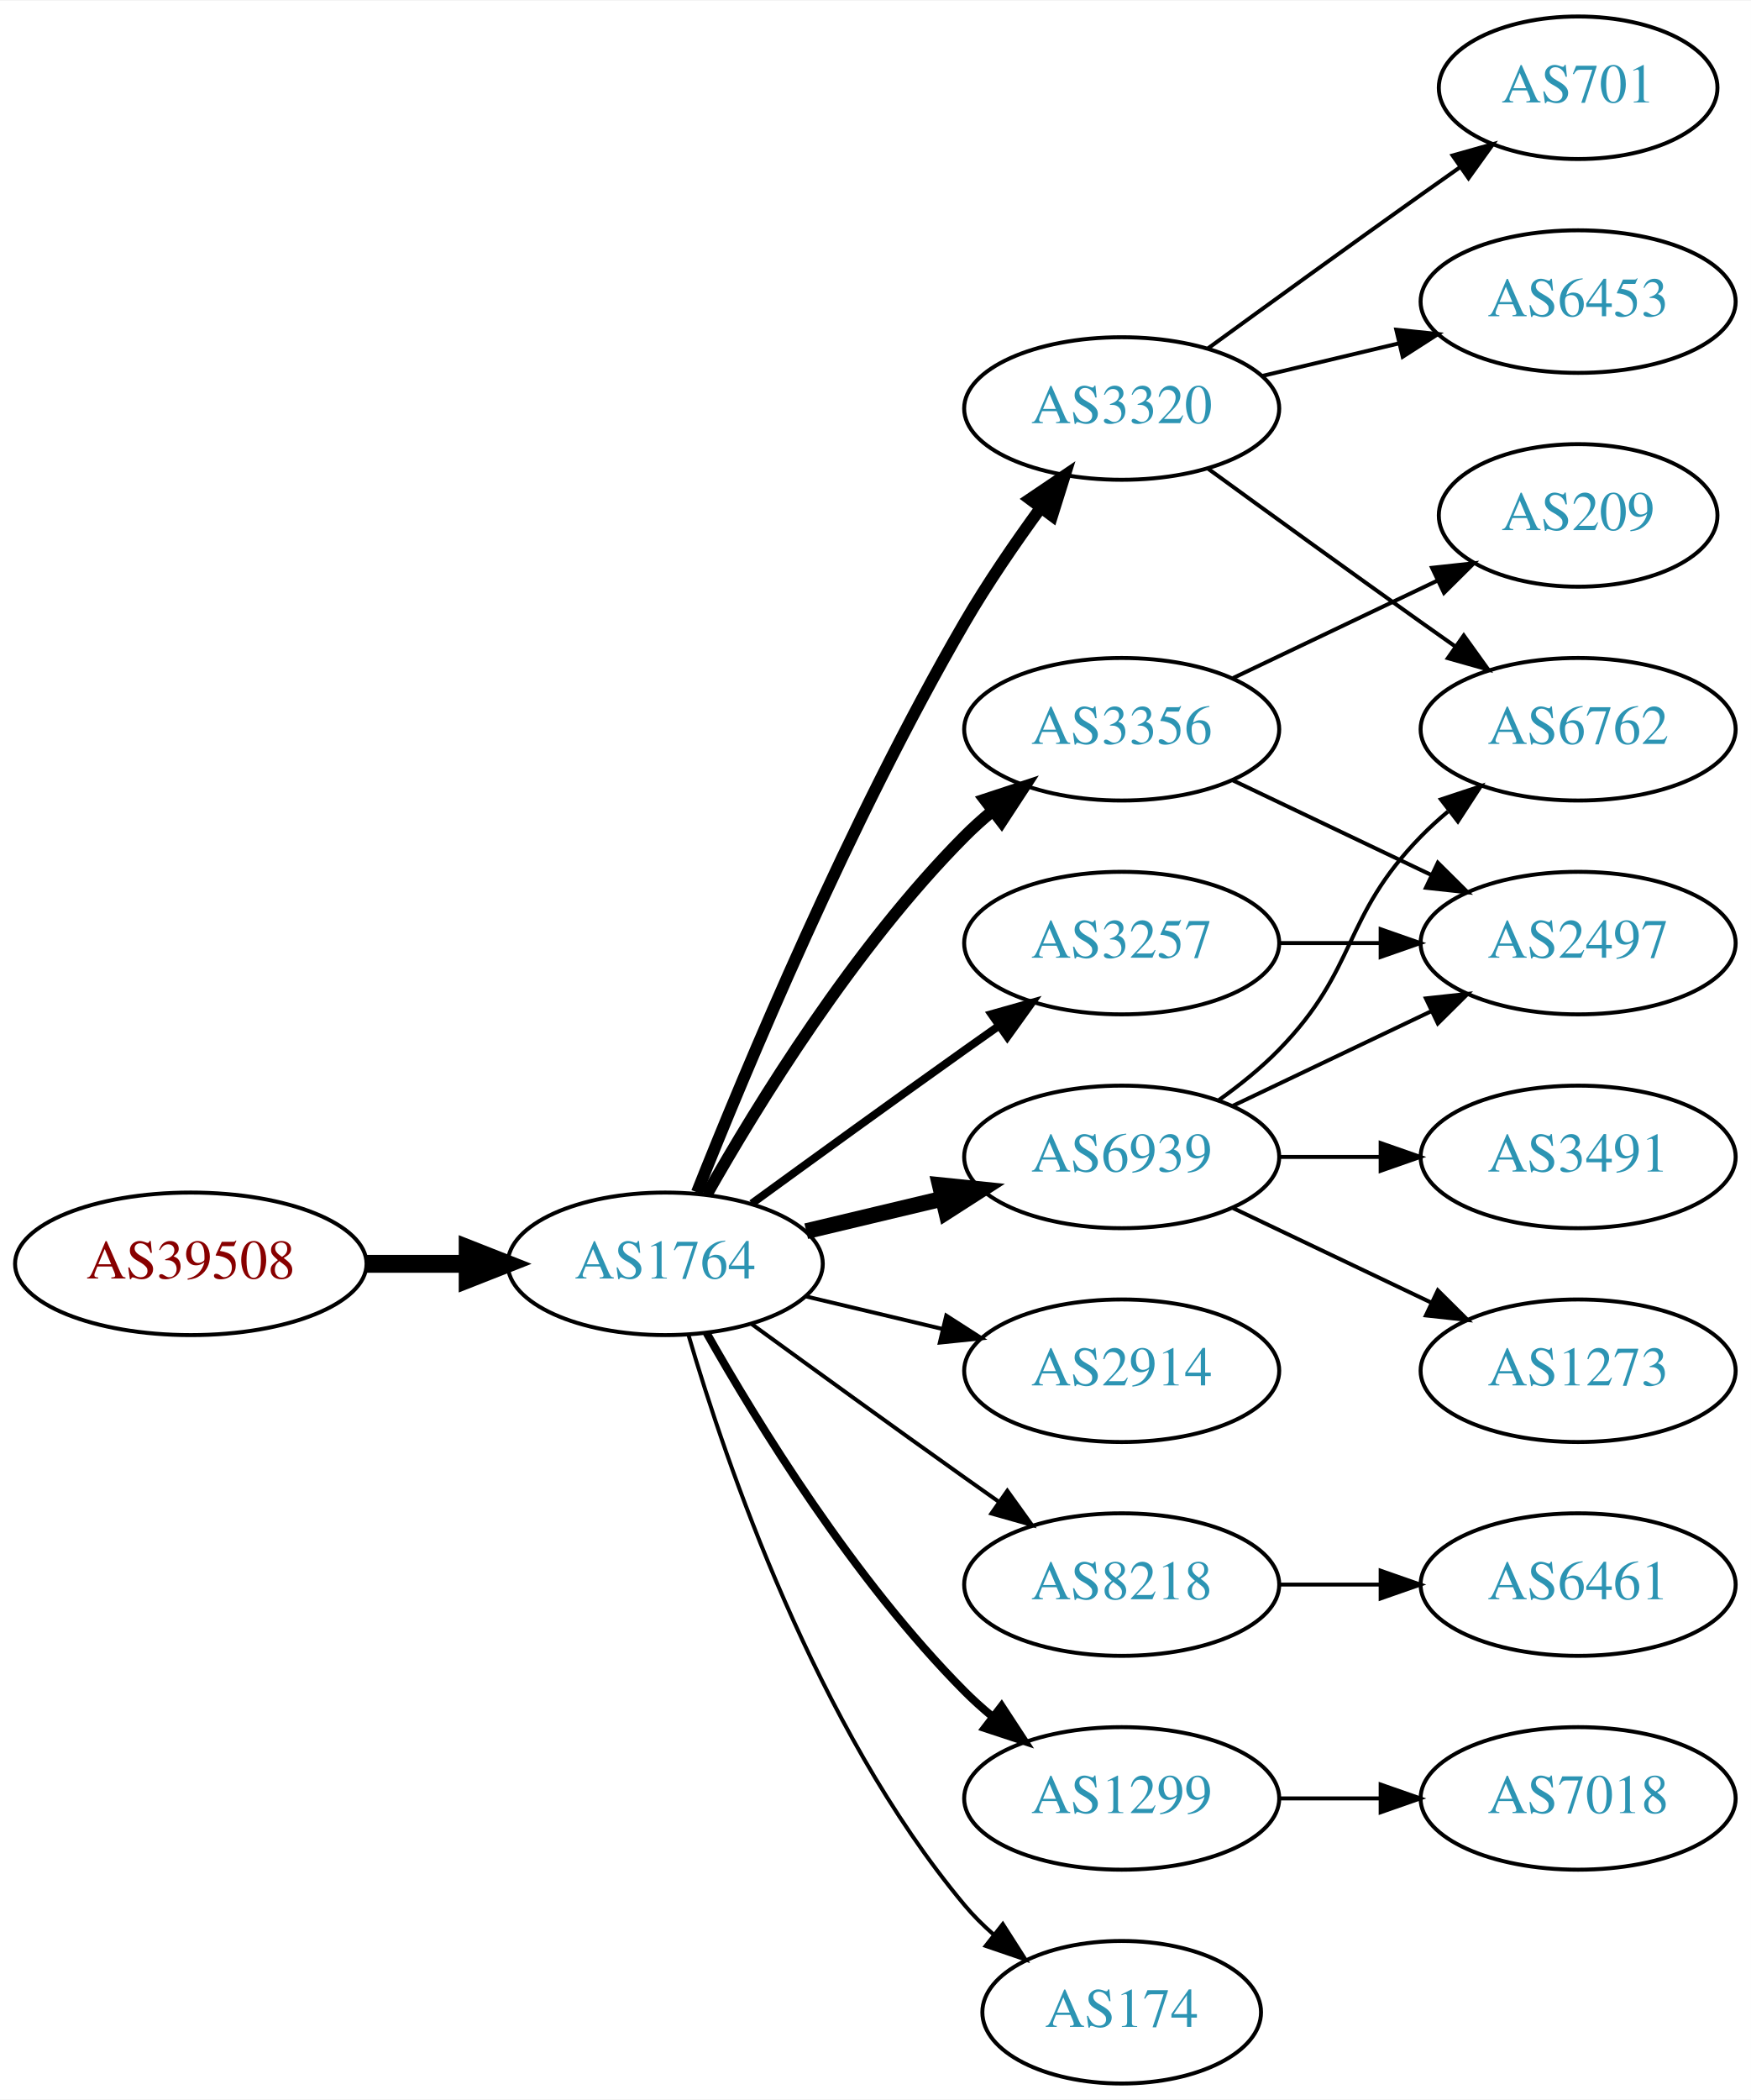
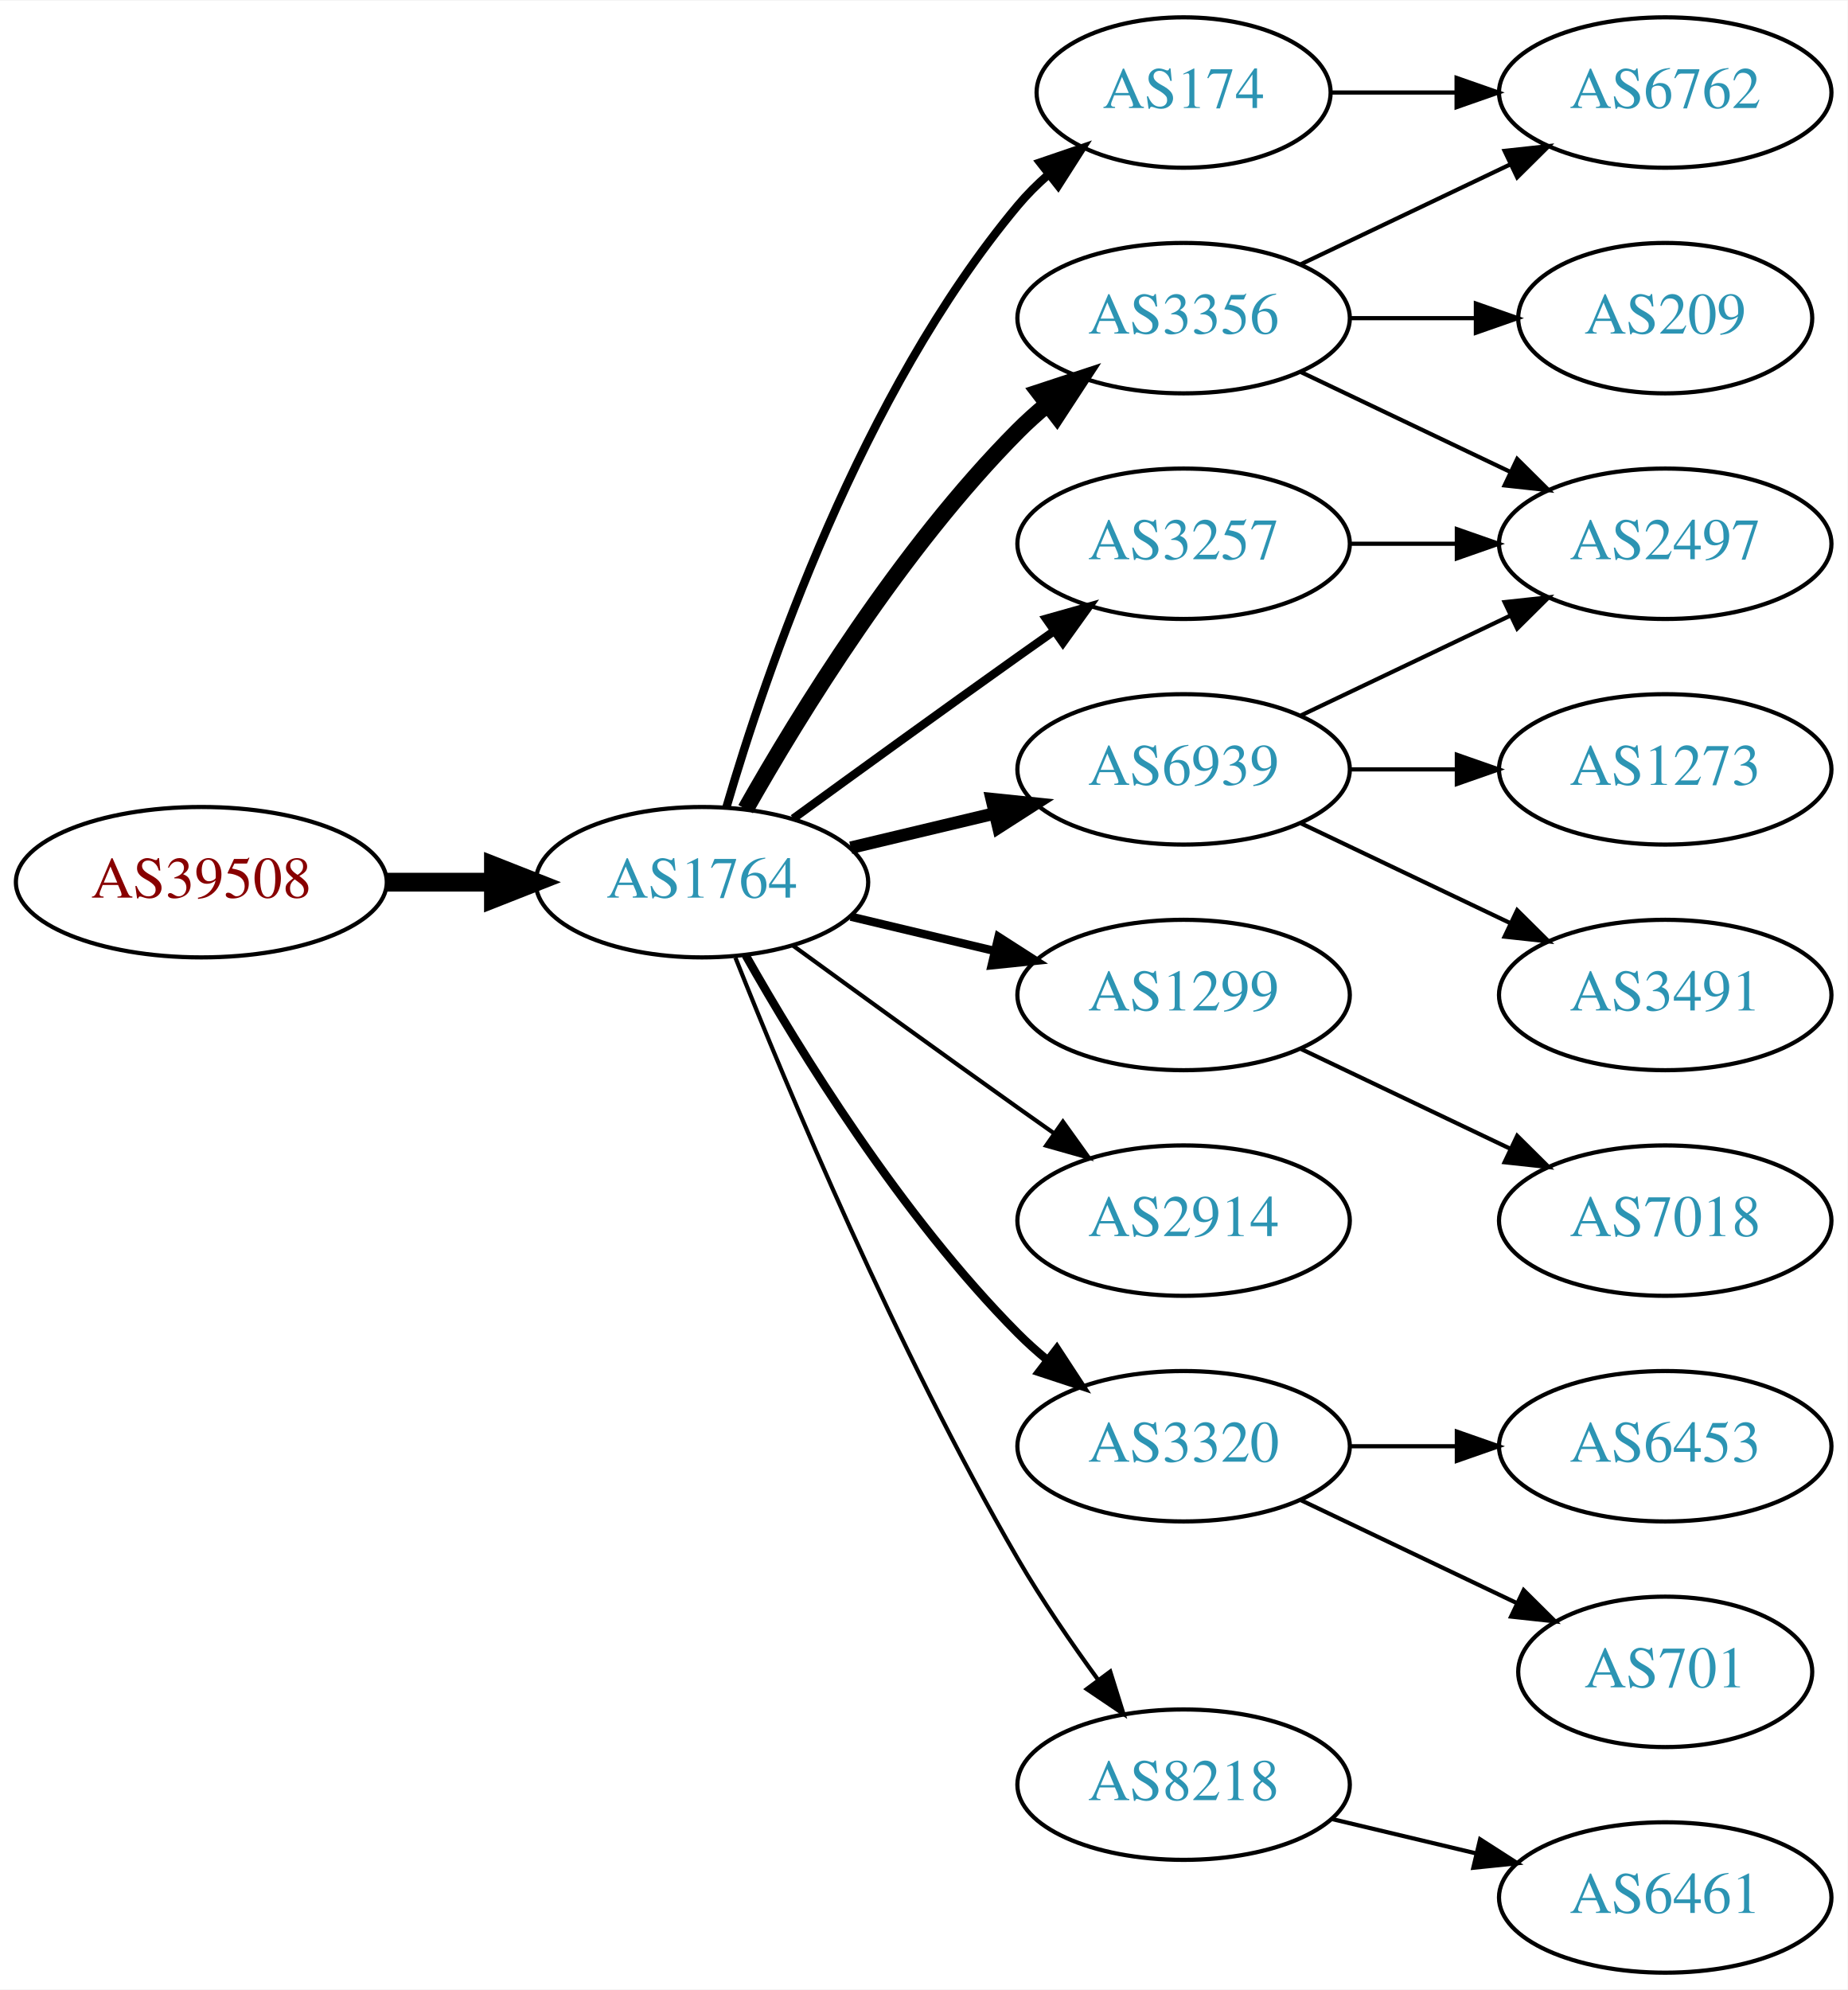
- <svg xmlns="http://www.w3.org/2000/svg" xmlns:xlink="http://www.w3.org/1999/xlink" width="442pt" height="530pt" viewBox="0.00 0.00 442.27 530.00">
-   <g id="graph0" class="graph" transform="scale(1 1) rotate(0) translate(4 526)">
-     <polygon fill="white" stroke="none" points="-4,4 -4,-526 438.271,-526 438.271,4 -4,4" />
+ <svg xmlns="http://www.w3.org/2000/svg" xmlns:xlink="http://www.w3.org/1999/xlink" width="442pt" height="476pt" viewBox="0.00 0.00 442.27 476.00">
+   <g id="graph0" class="graph" transform="scale(1 1) rotate(0) translate(4 472)">
+     <polygon fill="white" stroke="none" points="-4,4 -4,-472 438.271,-472 438.271,4 -4,4" />
    <g id="node1" class="node">
      <g id="a_node1">
        <a xlink:href="/asn/39508" xlink:title="AS39508 ~ AXIANS ICT Austria GmbH [AT]">
-           <ellipse fill="#ffffff" stroke="black" cx="44.196" cy="-207" rx="44.393" ry="18" />
-           <text text-anchor="middle" x="44.196" y="-203.3" font-family="Times,serif" font-size="14.00" fill="#880000">AS39508</text>
+           <ellipse fill="#ffffff" stroke="black" cx="44.196" cy="-261" rx="44.393" ry="18" />
+           <text text-anchor="middle" x="44.196" y="-257.3" font-family="Times,serif" font-size="14.00" fill="#880000">AS39508</text>
        </a>
      </g>
    </g>
    <g id="node2" class="node">
      <g id="a_node2">
        <a xlink:href="/asn/1764" xlink:title="AS1764 ~ NEXTLAYER-AS [AT]">
-           <ellipse fill="#ffffff" stroke="black" cx="164.039" cy="-207" rx="39.794" ry="18" />
-           <text text-anchor="middle" x="164.039" y="-203.3" font-family="Times,serif" font-size="14.00" fill="#2c94b3">AS1764</text>
+           <ellipse fill="#ffffff" stroke="black" cx="164.039" cy="-261" rx="39.794" ry="18" />
+           <text text-anchor="middle" x="164.039" y="-257.3" font-family="Times,serif" font-size="14.00" fill="#2c94b3">AS1764</text>
        </a>
      </g>
    </g>
    <g id="edge1" class="edge">
-       <path fill="none" stroke="black" stroke-width="4.5" d="M88.407,-207C96.72,-207 105.482,-207 113.965,-207" />
-       <polygon fill="black" stroke="black" stroke-width="4.5" points="114.123,-210.938 124.123,-207 114.123,-203.063 114.123,-210.938" />
+       <path fill="none" stroke="black" stroke-width="4.5" d="M88.407,-261C96.72,-261 105.482,-261 113.965,-261" />
+       <polygon fill="black" stroke="black" stroke-width="4.5" points="114.123,-264.938 124.123,-261 114.123,-257.063 114.123,-264.938" />
    </g>
    <g id="node3" class="node">
      <g id="a_node3">
-         <a xlink:href="/asn/3320" xlink:title="AS3320 ~ DTAG [DE]">
-           <ellipse fill="#ffffff" stroke="black" cx="279.332" cy="-423" rx="39.794" ry="18" />
-           <text text-anchor="middle" x="279.332" y="-419.3" font-family="Times,serif" font-size="14.00" fill="#2c94b3">AS3320</text>
+         <a xlink:href="/asn/3356" xlink:title="AS3356 ~ Level 3 Parent, LLC [US]">
+           <ellipse fill="#ffffff" stroke="black" cx="279.332" cy="-396" rx="39.794" ry="18" />
+           <text text-anchor="middle" x="279.332" y="-392.3" font-family="Times,serif" font-size="14.00" fill="#2c94b3">AS3356</text>
        </a>
      </g>
    </g>
    <g id="edge2" class="edge">
-       <path fill="none" stroke="black" stroke-width="3" d="M172.042,-225.051C184.169,-255.57 210.587,-318.933 239.685,-369 245.392,-378.819 252.43,-389.078 258.929,-397.984" />
-       <polygon fill="black" stroke="black" stroke-width="3" points="256.155,-400.119 264.934,-406.05 261.77,-395.938 256.155,-400.119" />
+       <path fill="none" stroke="black" stroke-width="4" d="M174.498,-278.49C187.28,-301.096 211.712,-340.886 239.685,-369 241.796,-371.121 244.092,-373.188 246.477,-375.171" />
+       <polygon fill="black" stroke="black" stroke-width="4" points="244.73,-378.242 254.793,-381.556 248.993,-372.69 244.73,-378.242" />
    </g>
    <g id="node4" class="node">
      <g id="a_node4">
-         <a xlink:href="/asn/3356" xlink:title="AS3356 ~ Level 3 Parent, LLC [US]">
-           <ellipse fill="#ffffff" stroke="black" cx="279.332" cy="-342" rx="39.794" ry="18" />
-           <text text-anchor="middle" x="279.332" y="-338.3" font-family="Times,serif" font-size="14.00" fill="#2c94b3">AS3356</text>
+         <a xlink:href="/asn/1299" xlink:title="AS1299 ~ Telia Carrier [EU]">
+           <ellipse fill="#ffffff" stroke="black" cx="279.332" cy="-234" rx="39.794" ry="18" />
+           <text text-anchor="middle" x="279.332" y="-230.3" font-family="Times,serif" font-size="14.00" fill="#2c94b3">AS1299</text>
        </a>
      </g>
    </g>
    <g id="edge3" class="edge">
-       <path fill="none" stroke="black" stroke-width="3" d="M174.498,-224.49C187.28,-247.096 211.712,-286.886 239.685,-315 241.796,-317.121 244.092,-319.188 246.477,-321.171" />
-       <polygon fill="black" stroke="black" stroke-width="3" points="244.73,-324.242 254.793,-327.556 248.993,-318.69 244.73,-324.242" />
+       <path fill="none" stroke="black" stroke-width="2" d="M199.646,-252.752C210.517,-250.162 222.671,-247.265 234.114,-244.538" />
+       <polygon fill="black" stroke="black" stroke-width="2" points="235.02,-247.92 243.936,-242.197 233.397,-241.111 235.02,-247.92" />
    </g>
    <g id="node5" class="node">
      <g id="a_node5">
-         <a xlink:href="/asn/6939" xlink:title="AS6939 ~ Hurricane Electric LLC [US]">
-           <ellipse fill="#ffffff" stroke="black" cx="279.332" cy="-234" rx="39.794" ry="18" />
-           <text text-anchor="middle" x="279.332" y="-230.3" font-family="Times,serif" font-size="14.00" fill="#2c94b3">AS6939</text>
-         </a>
-       </g>
-     </g>
-     <g id="edge4" class="edge">
-       <path fill="none" stroke="black" stroke-width="4" d="M199.646,-215.248C210.517,-217.838 222.671,-220.735 234.114,-223.462" />
-       <polygon fill="black" stroke="black" stroke-width="4" points="233.397,-226.889 243.936,-225.803 235.02,-220.08 233.397,-226.889" />
-     </g>
-     <g id="node6" class="node">
-       <g id="a_node6">
        <a xlink:href="/asn/2914" xlink:title="AS2914 ~ NTT America, Inc. [US]">
          <ellipse fill="#ffffff" stroke="black" cx="279.332" cy="-180" rx="39.794" ry="18" />
          <text text-anchor="middle" x="279.332" y="-176.3" font-family="Times,serif" font-size="14.00" fill="#2c94b3">AS2914</text>
        </a>
      </g>
    </g>
+     <g id="edge4" class="edge">
+       <path fill="none" stroke="black" d="M185.887,-245.778C200.821,-234.909 221.435,-219.975 239.685,-207 242.506,-204.995 245.449,-202.915 248.397,-200.841" />
+       <polygon fill="black" stroke="black" points="250.443,-203.681 256.621,-195.074 246.424,-197.95 250.443,-203.681" />
+     </g>
+     <g id="node6" class="node">
+       <g id="a_node6">
+         <a xlink:href="/asn/3320" xlink:title="AS3320 ~ DTAG [DE]">
+           <ellipse fill="#ffffff" stroke="black" cx="279.332" cy="-126" rx="39.794" ry="18" />
+           <text text-anchor="middle" x="279.332" y="-122.3" font-family="Times,serif" font-size="14.00" fill="#2c94b3">AS3320</text>
+         </a>
+       </g>
+     </g>
    <g id="edge5" class="edge">
-       <path fill="none" stroke="black" d="M199.646,-198.752C210.517,-196.162 222.671,-193.265 234.114,-190.538" />
-       <polygon fill="black" stroke="black" points="235.02,-193.92 243.936,-188.197 233.397,-187.111 235.02,-193.92" />
+       <path fill="none" stroke="black" stroke-width="2" d="M174.498,-243.51C187.28,-220.904 211.712,-181.114 239.685,-153 241.796,-150.879 244.092,-148.812 246.477,-146.829" />
+       <polygon fill="black" stroke="black" stroke-width="2" points="248.993,-149.31 254.793,-140.444 244.73,-143.758 248.993,-149.31" />
    </g>
    <g id="node7" class="node">
      <g id="a_node7">
-         <a xlink:href="/asn/3257" xlink:title="AS3257 ~ GTT [DE]">
-           <ellipse fill="#ffffff" stroke="black" cx="279.332" cy="-288" rx="39.794" ry="18" />
-           <text text-anchor="middle" x="279.332" y="-284.3" font-family="Times,serif" font-size="14.00" fill="#2c94b3">AS3257</text>
+         <a xlink:href="/asn/174" xlink:title="AS174 ~ Cogent Communications [US]">
+           <ellipse fill="#ffffff" stroke="black" cx="279.332" cy="-450" rx="35.194" ry="18" />
+           <text text-anchor="middle" x="279.332" y="-446.3" font-family="Times,serif" font-size="14.00" fill="#2c94b3">AS174</text>
        </a>
      </g>
    </g>
    <g id="edge6" class="edge">
-       <path fill="none" stroke="black" stroke-width="2" d="M185.887,-222.222C200.821,-233.091 221.435,-248.025 239.685,-261 242.506,-263.005 245.449,-265.085 248.397,-267.159" />
-       <polygon fill="black" stroke="black" stroke-width="2" points="246.424,-270.05 256.621,-272.926 250.443,-264.319 246.424,-270.05" />
+       <path fill="none" stroke="black" stroke-width="2" d="M169.913,-279.002C179.227,-310.844 202.043,-377.981 239.685,-423 241.838,-425.574 244.292,-428.017 246.896,-430.303" />
+       <polygon fill="black" stroke="black" stroke-width="2" points="244.98,-433.249 255.007,-436.672 249.303,-427.743 244.98,-433.249" />
    </g>
    <g id="node8" class="node">
      <g id="a_node8">
-         <a xlink:href="/asn/8218" xlink:title="AS8218 ~ legacy Neotelecoms [FR]">
-           <ellipse fill="#ffffff" stroke="black" cx="279.332" cy="-126" rx="39.794" ry="18" />
-           <text text-anchor="middle" x="279.332" y="-122.3" font-family="Times,serif" font-size="14.00" fill="#2c94b3">AS8218</text>
+         <a xlink:href="/asn/3257" xlink:title="AS3257 ~ GTT [DE]">
+           <ellipse fill="#ffffff" stroke="black" cx="279.332" cy="-342" rx="39.794" ry="18" />
+           <text text-anchor="middle" x="279.332" y="-338.3" font-family="Times,serif" font-size="14.00" fill="#2c94b3">AS3257</text>
        </a>
      </g>
    </g>
    <g id="edge7" class="edge">
-       <path fill="none" stroke="black" d="M185.887,-191.778C200.821,-180.909 221.435,-165.975 239.685,-153 242.506,-150.995 245.449,-148.915 248.397,-146.841" />
-       <polygon fill="black" stroke="black" points="250.443,-149.681 256.621,-141.074 246.424,-143.95 250.443,-149.681" />
+       <path fill="none" stroke="black" stroke-width="2" d="M185.887,-276.222C200.821,-287.091 221.435,-302.025 239.685,-315 242.506,-317.005 245.449,-319.085 248.397,-321.159" />
+       <polygon fill="black" stroke="black" stroke-width="2" points="246.424,-324.05 256.621,-326.926 250.443,-318.319 246.424,-324.05" />
    </g>
    <g id="node9" class="node">
      <g id="a_node9">
-         <a xlink:href="/asn/1299" xlink:title="AS1299 ~ Telia Carrier [EU]">
-           <ellipse fill="#ffffff" stroke="black" cx="279.332" cy="-72" rx="39.794" ry="18" />
-           <text text-anchor="middle" x="279.332" y="-68.3" font-family="Times,serif" font-size="14.00" fill="#2c94b3">AS1299</text>
+         <a xlink:href="/asn/6939" xlink:title="AS6939 ~ Hurricane Electric LLC [US]">
+           <ellipse fill="#ffffff" stroke="black" cx="279.332" cy="-288" rx="39.794" ry="18" />
+           <text text-anchor="middle" x="279.332" y="-284.3" font-family="Times,serif" font-size="14.00" fill="#2c94b3">AS6939</text>
        </a>
      </g>
    </g>
    <g id="edge8" class="edge">
-       <path fill="none" stroke="black" stroke-width="2" d="M174.498,-189.51C187.28,-166.904 211.712,-127.114 239.685,-99 241.796,-96.879 244.092,-94.812 246.477,-92.829" />
-       <polygon fill="black" stroke="black" stroke-width="2" points="248.993,-95.31 254.793,-86.444 244.73,-89.758 248.993,-95.31" />
+       <path fill="none" stroke="black" stroke-width="3" d="M199.646,-269.248C210.517,-271.838 222.671,-274.735 234.114,-277.462" />
+       <polygon fill="black" stroke="black" stroke-width="3" points="233.397,-280.889 243.936,-279.803 235.02,-274.08 233.397,-280.889" />
    </g>
    <g id="node10" class="node">
      <g id="a_node10">
-         <a xlink:href="/asn/174" xlink:title="AS174 ~ Cogent Communications [US]">
-           <ellipse fill="#ffffff" stroke="black" cx="279.332" cy="-18" rx="35.194" ry="18" />
-           <text text-anchor="middle" x="279.332" y="-14.3" font-family="Times,serif" font-size="14.00" fill="#2c94b3">AS174</text>
+         <a xlink:href="/asn/8218" xlink:title="AS8218 ~ legacy Neotelecoms [FR]">
+           <ellipse fill="#ffffff" stroke="black" cx="279.332" cy="-45" rx="39.794" ry="18" />
+           <text text-anchor="middle" x="279.332" y="-41.3" font-family="Times,serif" font-size="14.00" fill="#2c94b3">AS8218</text>
        </a>
      </g>
    </g>
    <g id="edge9" class="edge">
-       <path fill="none" stroke="black" d="M169.913,-188.998C179.227,-157.156 202.043,-90.019 239.685,-45 241.838,-42.426 244.292,-39.983 246.896,-37.697" />
-       <polygon fill="black" stroke="black" points="249.303,-40.257 255.007,-31.328 244.98,-34.751 249.303,-40.257" />
+       <path fill="none" stroke="black" d="M172.042,-242.949C184.169,-212.43 210.587,-149.067 239.685,-99 245.392,-89.181 252.43,-78.922 258.929,-70.016" />
+       <polygon fill="black" stroke="black" points="261.77,-72.061 264.934,-61.95 256.155,-67.881 261.77,-72.061" />
    </g>
    <g id="node11" class="node">
      <g id="a_node11">
-         <a xlink:href="/asn/6453" xlink:title="AS6453 ~ TATA COMMUNICATIONS (AMERICA) INC [US]">
-           <ellipse fill="#ffffff" stroke="black" cx="394.625" cy="-450" rx="39.794" ry="18" />
-           <text text-anchor="middle" x="394.625" y="-446.3" font-family="Times,serif" font-size="14.00" fill="#2c94b3">AS6453</text>
-         </a>
-       </g>
-     </g>
-     <g id="edge10" class="edge">
-       <path fill="none" stroke="black" d="M314.939,-431.248C325.81,-433.838 337.964,-436.735 349.407,-439.462" />
-       <polygon fill="black" stroke="black" points="348.69,-442.889 359.229,-441.803 350.313,-436.08 348.69,-442.889" />
-     </g>
-     <g id="node12" class="node">
-       <g id="a_node12">
-         <a xlink:href="/asn/6762" xlink:title="AS6762 ~ TELECOM ITALIA SPARKLE S.p.A. [IT]">
-           <ellipse fill="#ffffff" stroke="black" cx="394.625" cy="-342" rx="39.794" ry="18" />
-           <text text-anchor="middle" x="394.625" y="-338.3" font-family="Times,serif" font-size="14.00" fill="#2c94b3">AS6762</text>
-         </a>
-       </g>
-     </g>
-     <g id="edge11" class="edge">
-       <path fill="none" stroke="black" d="M301.18,-407.778C316.114,-396.909 336.727,-381.975 354.978,-369 357.799,-366.995 360.742,-364.915 363.69,-362.841" />
-       <polygon fill="black" stroke="black" points="365.736,-365.681 371.914,-357.074 361.717,-359.95 365.736,-365.681" />
-     </g>
-     <g id="node13" class="node">
-       <g id="a_node13">
-         <a xlink:href="/asn/701" xlink:title="AS701 ~ UUNET [US]">
-           <ellipse fill="#ffffff" stroke="black" cx="394.625" cy="-504" rx="35.194" ry="18" />
-           <text text-anchor="middle" x="394.625" y="-500.3" font-family="Times,serif" font-size="14.00" fill="#2c94b3">AS701</text>
-         </a>
-       </g>
-     </g>
-     <g id="edge12" class="edge">
-       <path fill="none" stroke="black" d="M301.18,-438.222C316.114,-449.091 336.727,-464.025 354.978,-477 358.188,-479.282 361.557,-481.661 364.912,-484.018" />
-       <polygon fill="black" stroke="black" points="362.924,-486.899 373.123,-489.77 366.94,-481.166 362.924,-486.899" />
-     </g>
-     <g id="node14" class="node">
-       <g id="a_node14">
-         <a xlink:href="/asn/2497" xlink:title="AS2497 ~ Internet Initiative Japan Inc. [JP]">
-           <ellipse fill="#ffffff" stroke="black" cx="394.625" cy="-288" rx="39.794" ry="18" />
-           <text text-anchor="middle" x="394.625" y="-284.3" font-family="Times,serif" font-size="14.00" fill="#2c94b3">AS2497</text>
-         </a>
-       </g>
-     </g>
-     <g id="edge13" class="edge">
-       <path fill="none" stroke="black" d="M307.468,-329.066C322.462,-321.919 341.283,-312.948 357.506,-305.215" />
-       <polygon fill="black" stroke="black" points="359.188,-308.291 366.71,-300.829 356.177,-301.972 359.188,-308.291" />
-     </g>
-     <g id="node15" class="node">
-       <g id="a_node15">
        <a xlink:href="/asn/209" xlink:title="AS209 ~ CenturyLink Communications, LLC [US]">
          <ellipse fill="#ffffff" stroke="black" cx="394.625" cy="-396" rx="35.194" ry="18" />
          <text text-anchor="middle" x="394.625" y="-392.3" font-family="Times,serif" font-size="14.00" fill="#2c94b3">AS209</text>
        </a>
      </g>
    </g>
+     <g id="edge10" class="edge">
+       <path fill="none" stroke="black" d="M319.004,-396C328.709,-396 339.2,-396 349.163,-396" />
+       <polygon fill="black" stroke="black" points="349.299,-399.5 359.299,-396 349.299,-392.5 349.299,-399.5" />
+     </g>
+     <g id="node12" class="node">
+       <g id="a_node12">
+         <a xlink:href="/asn/2497" xlink:title="AS2497 ~ Internet Initiative Japan Inc. [JP]">
+           <ellipse fill="#ffffff" stroke="black" cx="394.625" cy="-342" rx="39.794" ry="18" />
+           <text text-anchor="middle" x="394.625" y="-338.3" font-family="Times,serif" font-size="14.00" fill="#2c94b3">AS2497</text>
+         </a>
+       </g>
+     </g>
+     <g id="edge11" class="edge">
+       <path fill="none" stroke="black" d="M307.468,-383.066C322.462,-375.919 341.283,-366.948 357.506,-359.215" />
+       <polygon fill="black" stroke="black" points="359.188,-362.291 366.71,-354.829 356.177,-355.972 359.188,-362.291" />
+     </g>
+     <g id="node13" class="node">
+       <g id="a_node13">
+         <a xlink:href="/asn/6762" xlink:title="AS6762 ~ TELECOM ITALIA SPARKLE S.p.A. [IT]">
+           <ellipse fill="#ffffff" stroke="black" cx="394.625" cy="-450" rx="39.794" ry="18" />
+           <text text-anchor="middle" x="394.625" y="-446.3" font-family="Times,serif" font-size="14.00" fill="#2c94b3">AS6762</text>
+         </a>
+       </g>
+     </g>
+     <g id="edge12" class="edge">
+       <path fill="none" stroke="black" d="M307.468,-408.934C322.462,-416.081 341.283,-425.052 357.506,-432.785" />
+       <polygon fill="black" stroke="black" points="356.177,-436.028 366.71,-437.171 359.188,-429.709 356.177,-436.028" />
+     </g>
+     <g id="node14" class="node">
+       <g id="a_node14">
+         <a xlink:href="/asn/7018" xlink:title="AS7018 ~ AT&amp;T Services, Inc. [US]">
+           <ellipse fill="#ffffff" stroke="black" cx="394.625" cy="-180" rx="39.794" ry="18" />
+           <text text-anchor="middle" x="394.625" y="-176.3" font-family="Times,serif" font-size="14.00" fill="#2c94b3">AS7018</text>
+         </a>
+       </g>
+     </g>
+     <g id="edge13" class="edge">
+       <path fill="none" stroke="black" d="M307.468,-221.066C322.462,-213.919 341.283,-204.948 357.506,-197.215" />
+       <polygon fill="black" stroke="black" points="359.188,-200.291 366.71,-192.829 356.177,-193.972 359.188,-200.291" />
+     </g>
+     <g id="node15" class="node">
+       <g id="a_node15">
+         <a xlink:href="/asn/701" xlink:title="AS701 ~ UUNET [US]">
+           <ellipse fill="#ffffff" stroke="black" cx="394.625" cy="-72" rx="35.194" ry="18" />
+           <text text-anchor="middle" x="394.625" y="-68.3" font-family="Times,serif" font-size="14.00" fill="#2c94b3">AS701</text>
+         </a>
+       </g>
+     </g>
    <g id="edge14" class="edge">
-       <path fill="none" stroke="black" d="M307.468,-354.934C322.9,-362.29 342.385,-371.577 358.92,-379.459" />
-       <polygon fill="black" stroke="black" points="357.729,-382.768 368.262,-383.911 360.741,-376.449 357.729,-382.768" />
-     </g>
-     <g id="edge16" class="edge">
-       <path fill="none" stroke="black" d="M303.926,-248.389C309.182,-252.148 314.513,-256.437 318.978,-261 339.151,-281.617 334.806,-294.383 354.978,-315 357.071,-317.139 359.354,-319.218 361.731,-321.21" />
-       <polygon fill="black" stroke="black" points="359.974,-324.275 370.031,-327.611 364.249,-318.732 359.974,-324.275" />
-     </g>
-     <g id="edge17" class="edge">
-       <path fill="none" stroke="black" d="M307.468,-246.934C322.462,-254.081 341.283,-263.052 357.506,-270.785" />
-       <polygon fill="black" stroke="black" points="356.177,-274.028 366.71,-275.171 359.188,-267.709 356.177,-274.028" />
+       <path fill="none" stroke="black" d="M307.468,-113.066C322.9,-105.71 342.385,-96.423 358.92,-88.541" />
+       <polygon fill="black" stroke="black" points="360.741,-91.551 368.262,-84.089 357.729,-85.232 360.741,-91.551" />
    </g>
    <g id="node16" class="node">
      <g id="a_node16">
-         <a xlink:href="/asn/1273" xlink:title="AS1273 ~ Vodafone Group PLC [EU]">
-           <ellipse fill="#ffffff" stroke="black" cx="394.625" cy="-180" rx="39.794" ry="18" />
-           <text text-anchor="middle" x="394.625" y="-176.3" font-family="Times,serif" font-size="14.00" fill="#2c94b3">AS1273</text>
+         <a xlink:href="/asn/6453" xlink:title="AS6453 ~ TATA COMMUNICATIONS (AMERICA) INC [US]">
+           <ellipse fill="#ffffff" stroke="black" cx="394.625" cy="-126" rx="39.794" ry="18" />
+           <text text-anchor="middle" x="394.625" y="-122.3" font-family="Times,serif" font-size="14.00" fill="#2c94b3">AS6453</text>
        </a>
      </g>
    </g>
    <g id="edge15" class="edge">
-       <path fill="none" stroke="black" d="M307.468,-221.066C322.462,-213.919 341.283,-204.948 357.506,-197.215" />
-       <polygon fill="black" stroke="black" points="359.188,-200.291 366.71,-192.829 356.177,-193.972 359.188,-200.291" />
+       <path fill="none" stroke="black" d="M319.004,-126C327.207,-126 335.971,-126 344.503,-126" />
+       <polygon fill="black" stroke="black" points="344.742,-129.5 354.742,-126 344.742,-122.5 344.742,-129.5" />
+     </g>
+     <g id="edge21" class="edge">
+       <path fill="none" stroke="black" d="M314.631,-450C324.008,-450 334.358,-450 344.393,-450" />
+       <polygon fill="black" stroke="black" points="344.681,-453.5 354.681,-450 344.681,-446.5 344.681,-453.5" />
+     </g>
+     <g id="edge16" class="edge">
+       <path fill="none" stroke="black" d="M319.004,-342C327.207,-342 335.971,-342 344.503,-342" />
+       <polygon fill="black" stroke="black" points="344.742,-345.5 354.742,-342 344.742,-338.5 344.742,-345.5" />
+     </g>
+     <g id="edge19" class="edge">
+       <path fill="none" stroke="black" d="M307.468,-300.934C322.462,-308.081 341.283,-317.052 357.506,-324.785" />
+       <polygon fill="black" stroke="black" points="356.177,-328.028 366.71,-329.171 359.188,-321.709 356.177,-328.028" />
    </g>
    <g id="node17" class="node">
      <g id="a_node17">
+         <a xlink:href="/asn/1273" xlink:title="AS1273 ~ Vodafone Group PLC [EU]">
+           <ellipse fill="#ffffff" stroke="black" cx="394.625" cy="-288" rx="39.794" ry="18" />
+           <text text-anchor="middle" x="394.625" y="-284.3" font-family="Times,serif" font-size="14.00" fill="#2c94b3">AS1273</text>
+         </a>
+       </g>
+     </g>
+     <g id="edge17" class="edge">
+       <path fill="none" stroke="black" d="M319.004,-288C327.207,-288 335.971,-288 344.503,-288" />
+       <polygon fill="black" stroke="black" points="344.742,-291.5 354.742,-288 344.742,-284.5 344.742,-291.5" />
+     </g>
+     <g id="node18" class="node">
+       <g id="a_node18">
        <a xlink:href="/asn/3491" xlink:title="AS3491 ~ PCCW Global, Inc. [US]">
          <ellipse fill="#ffffff" stroke="black" cx="394.625" cy="-234" rx="39.794" ry="18" />
          <text text-anchor="middle" x="394.625" y="-230.3" font-family="Times,serif" font-size="14.00" fill="#2c94b3">AS3491</text>
        </a>
      </g>
    </g>
    <g id="edge18" class="edge">
-       <path fill="none" stroke="black" d="M319.004,-234C327.207,-234 335.971,-234 344.503,-234" />
-       <polygon fill="black" stroke="black" points="344.742,-237.5 354.742,-234 344.742,-230.5 344.742,-237.5" />
-     </g>
-     <g id="edge21" class="edge">
-       <path fill="none" stroke="black" d="M319.004,-288C327.207,-288 335.971,-288 344.503,-288" />
-       <polygon fill="black" stroke="black" points="344.742,-291.5 354.742,-288 344.742,-284.5 344.742,-291.5" />
-     </g>
-     <g id="node18" class="node">
-       <g id="a_node18">
-         <a xlink:href="/asn/6461" xlink:title="AS6461 ~ Zayo Bandwidth [US]">
-           <ellipse fill="#ffffff" stroke="black" cx="394.625" cy="-126" rx="39.794" ry="18" />
-           <text text-anchor="middle" x="394.625" y="-122.3" font-family="Times,serif" font-size="14.00" fill="#2c94b3">AS6461</text>
-         </a>
-       </g>
-     </g>
-     <g id="edge19" class="edge">
-       <path fill="none" stroke="black" d="M319.004,-126C327.207,-126 335.971,-126 344.503,-126" />
-       <polygon fill="black" stroke="black" points="344.742,-129.5 354.742,-126 344.742,-122.5 344.742,-129.5" />
+       <path fill="none" stroke="black" d="M307.468,-275.066C322.462,-267.919 341.283,-258.948 357.506,-251.215" />
+       <polygon fill="black" stroke="black" points="359.188,-254.291 366.71,-246.829 356.177,-247.972 359.188,-254.291" />
    </g>
    <g id="node19" class="node">
      <g id="a_node19">
-         <a xlink:href="/asn/7018" xlink:title="AS7018 ~ AT&amp;T Services, Inc. [US]">
-           <ellipse fill="#ffffff" stroke="black" cx="394.625" cy="-72" rx="39.794" ry="18" />
-           <text text-anchor="middle" x="394.625" y="-68.3" font-family="Times,serif" font-size="14.00" fill="#2c94b3">AS7018</text>
+         <a xlink:href="/asn/6461" xlink:title="AS6461 ~ Zayo Bandwidth [US]">
+           <ellipse fill="#ffffff" stroke="black" cx="394.625" cy="-18" rx="39.794" ry="18" />
+           <text text-anchor="middle" x="394.625" y="-14.3" font-family="Times,serif" font-size="14.00" fill="#2c94b3">AS6461</text>
        </a>
      </g>
    </g>
    <g id="edge20" class="edge">
-       <path fill="none" stroke="black" d="M319.004,-72C327.207,-72 335.971,-72 344.503,-72" />
-       <polygon fill="black" stroke="black" points="344.742,-75.5 354.742,-72 344.742,-68.5 344.742,-75.5" />
+       <path fill="none" stroke="black" d="M314.939,-36.752C325.81,-34.162 337.964,-31.265 349.407,-28.538" />
+       <polygon fill="black" stroke="black" points="350.313,-31.92 359.229,-26.197 348.69,-25.111 350.313,-31.92" />
    </g>
  </g>
</svg>
